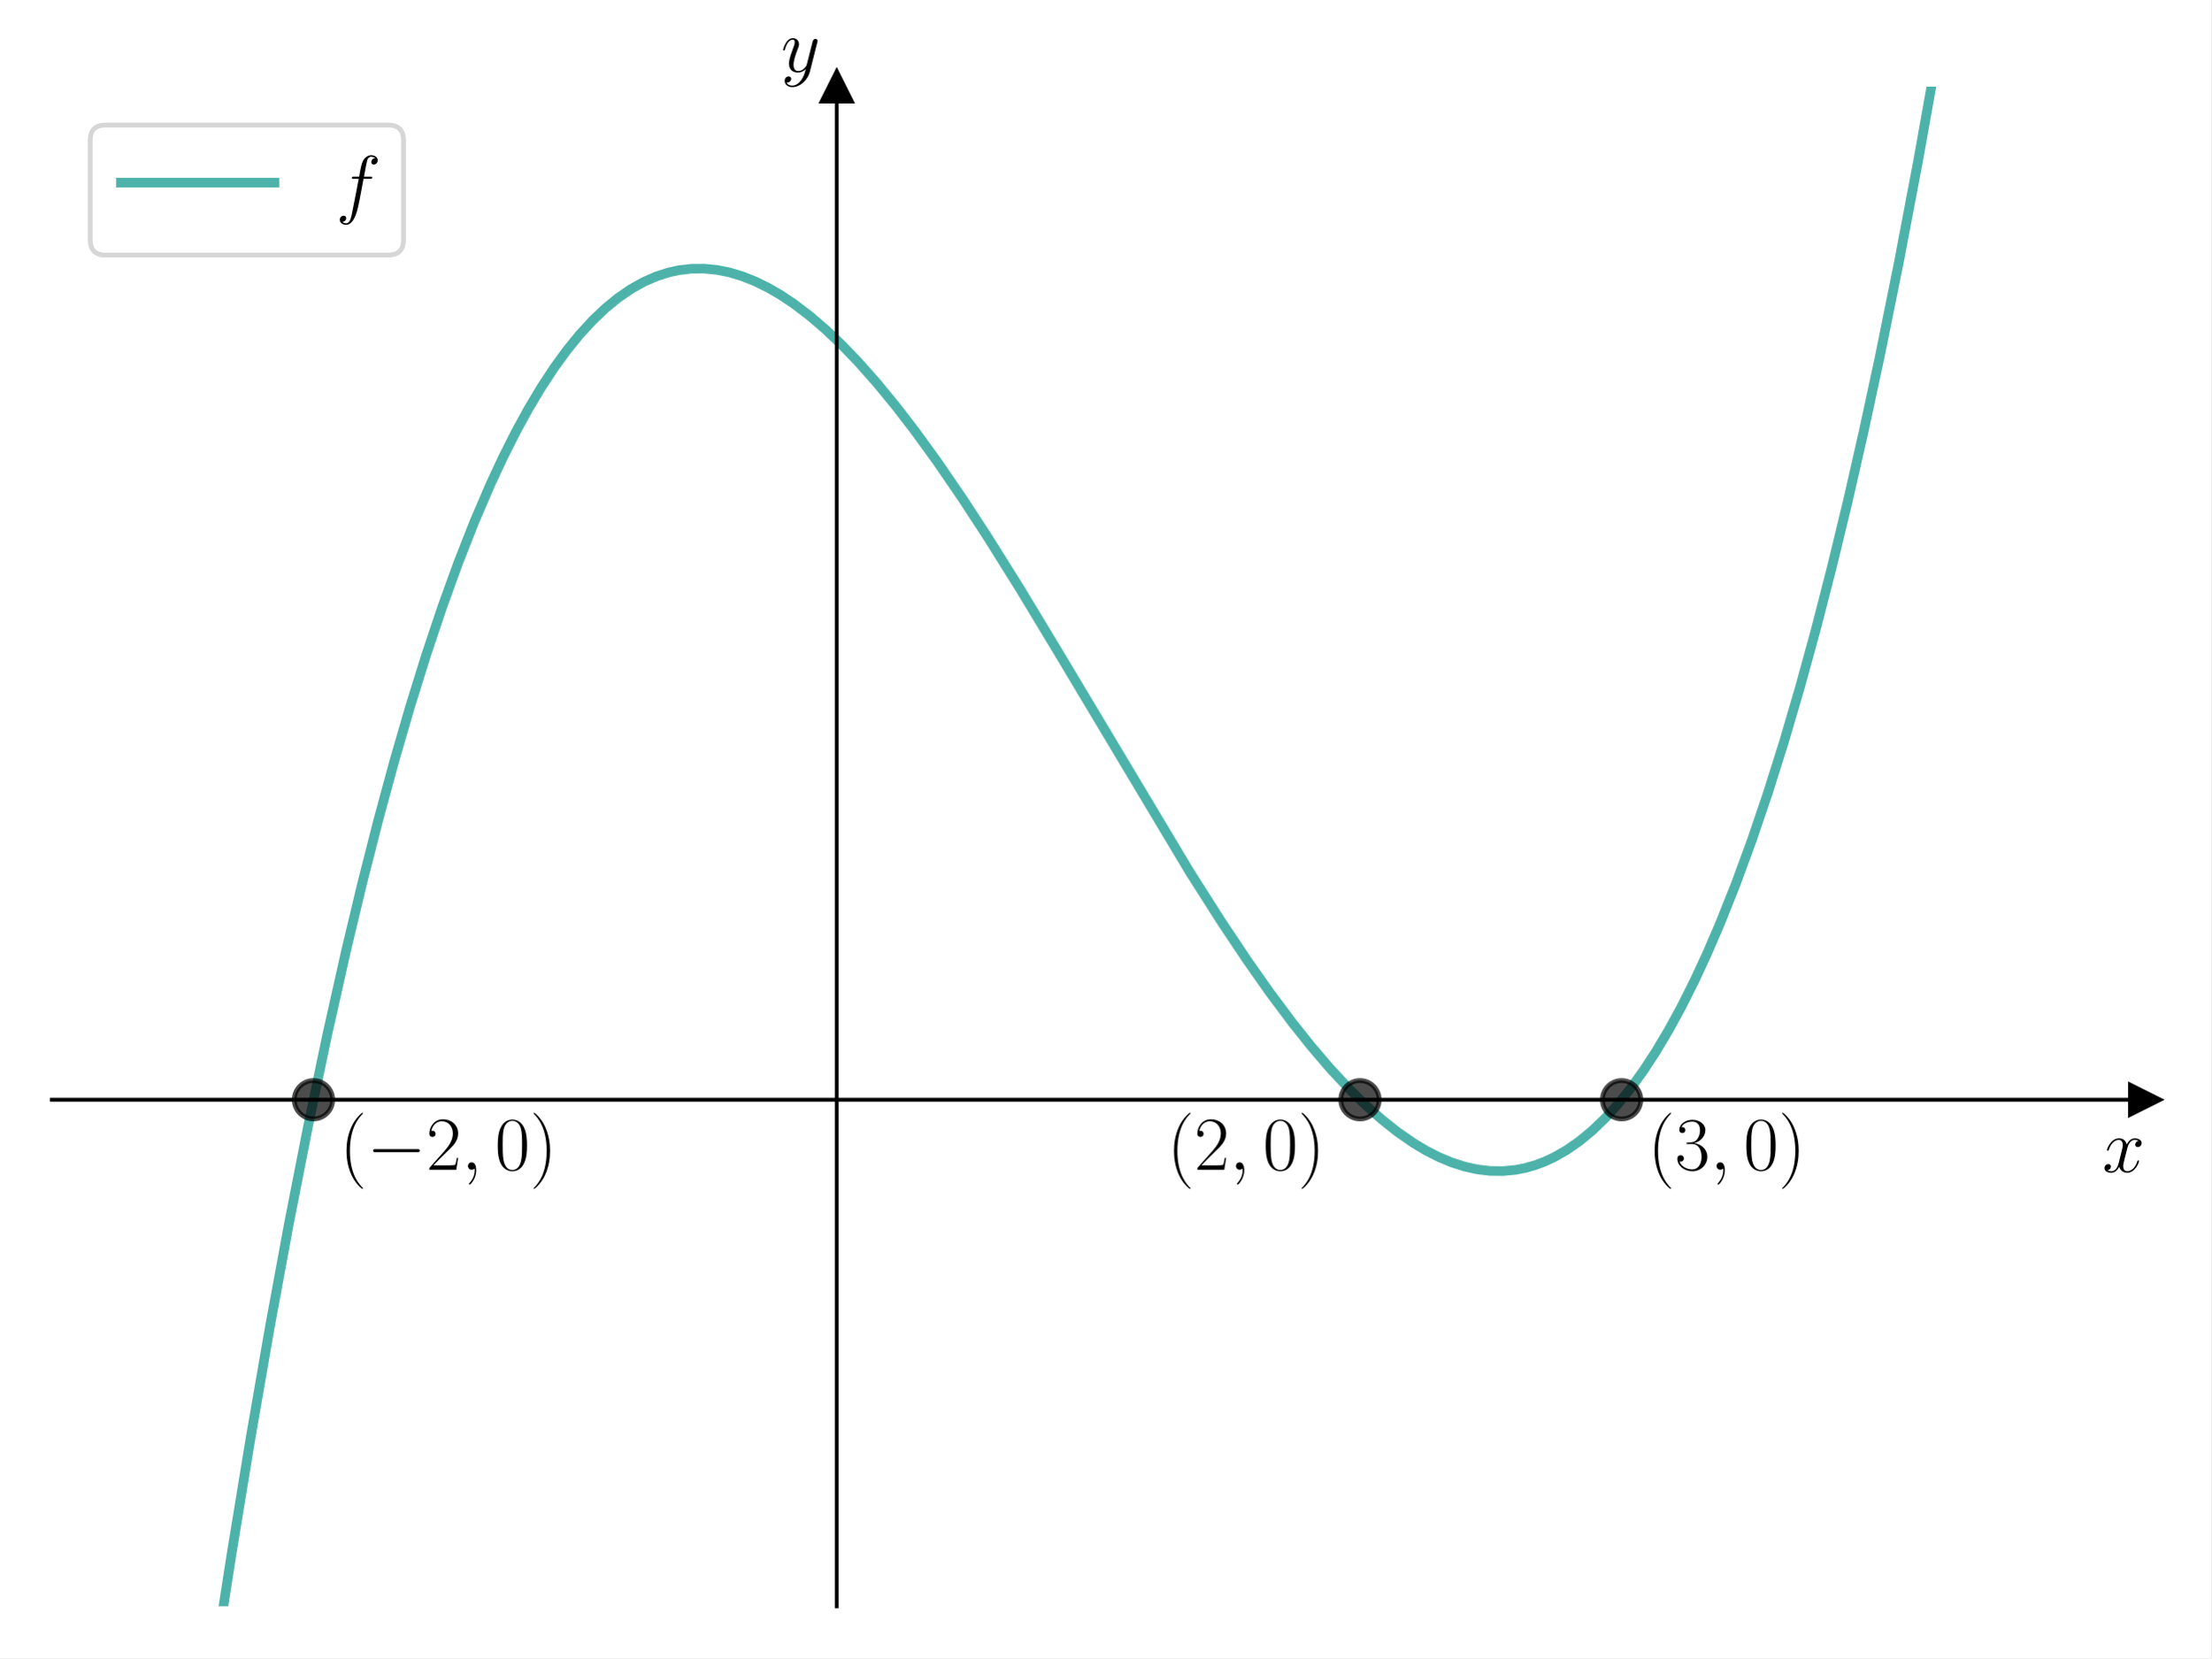
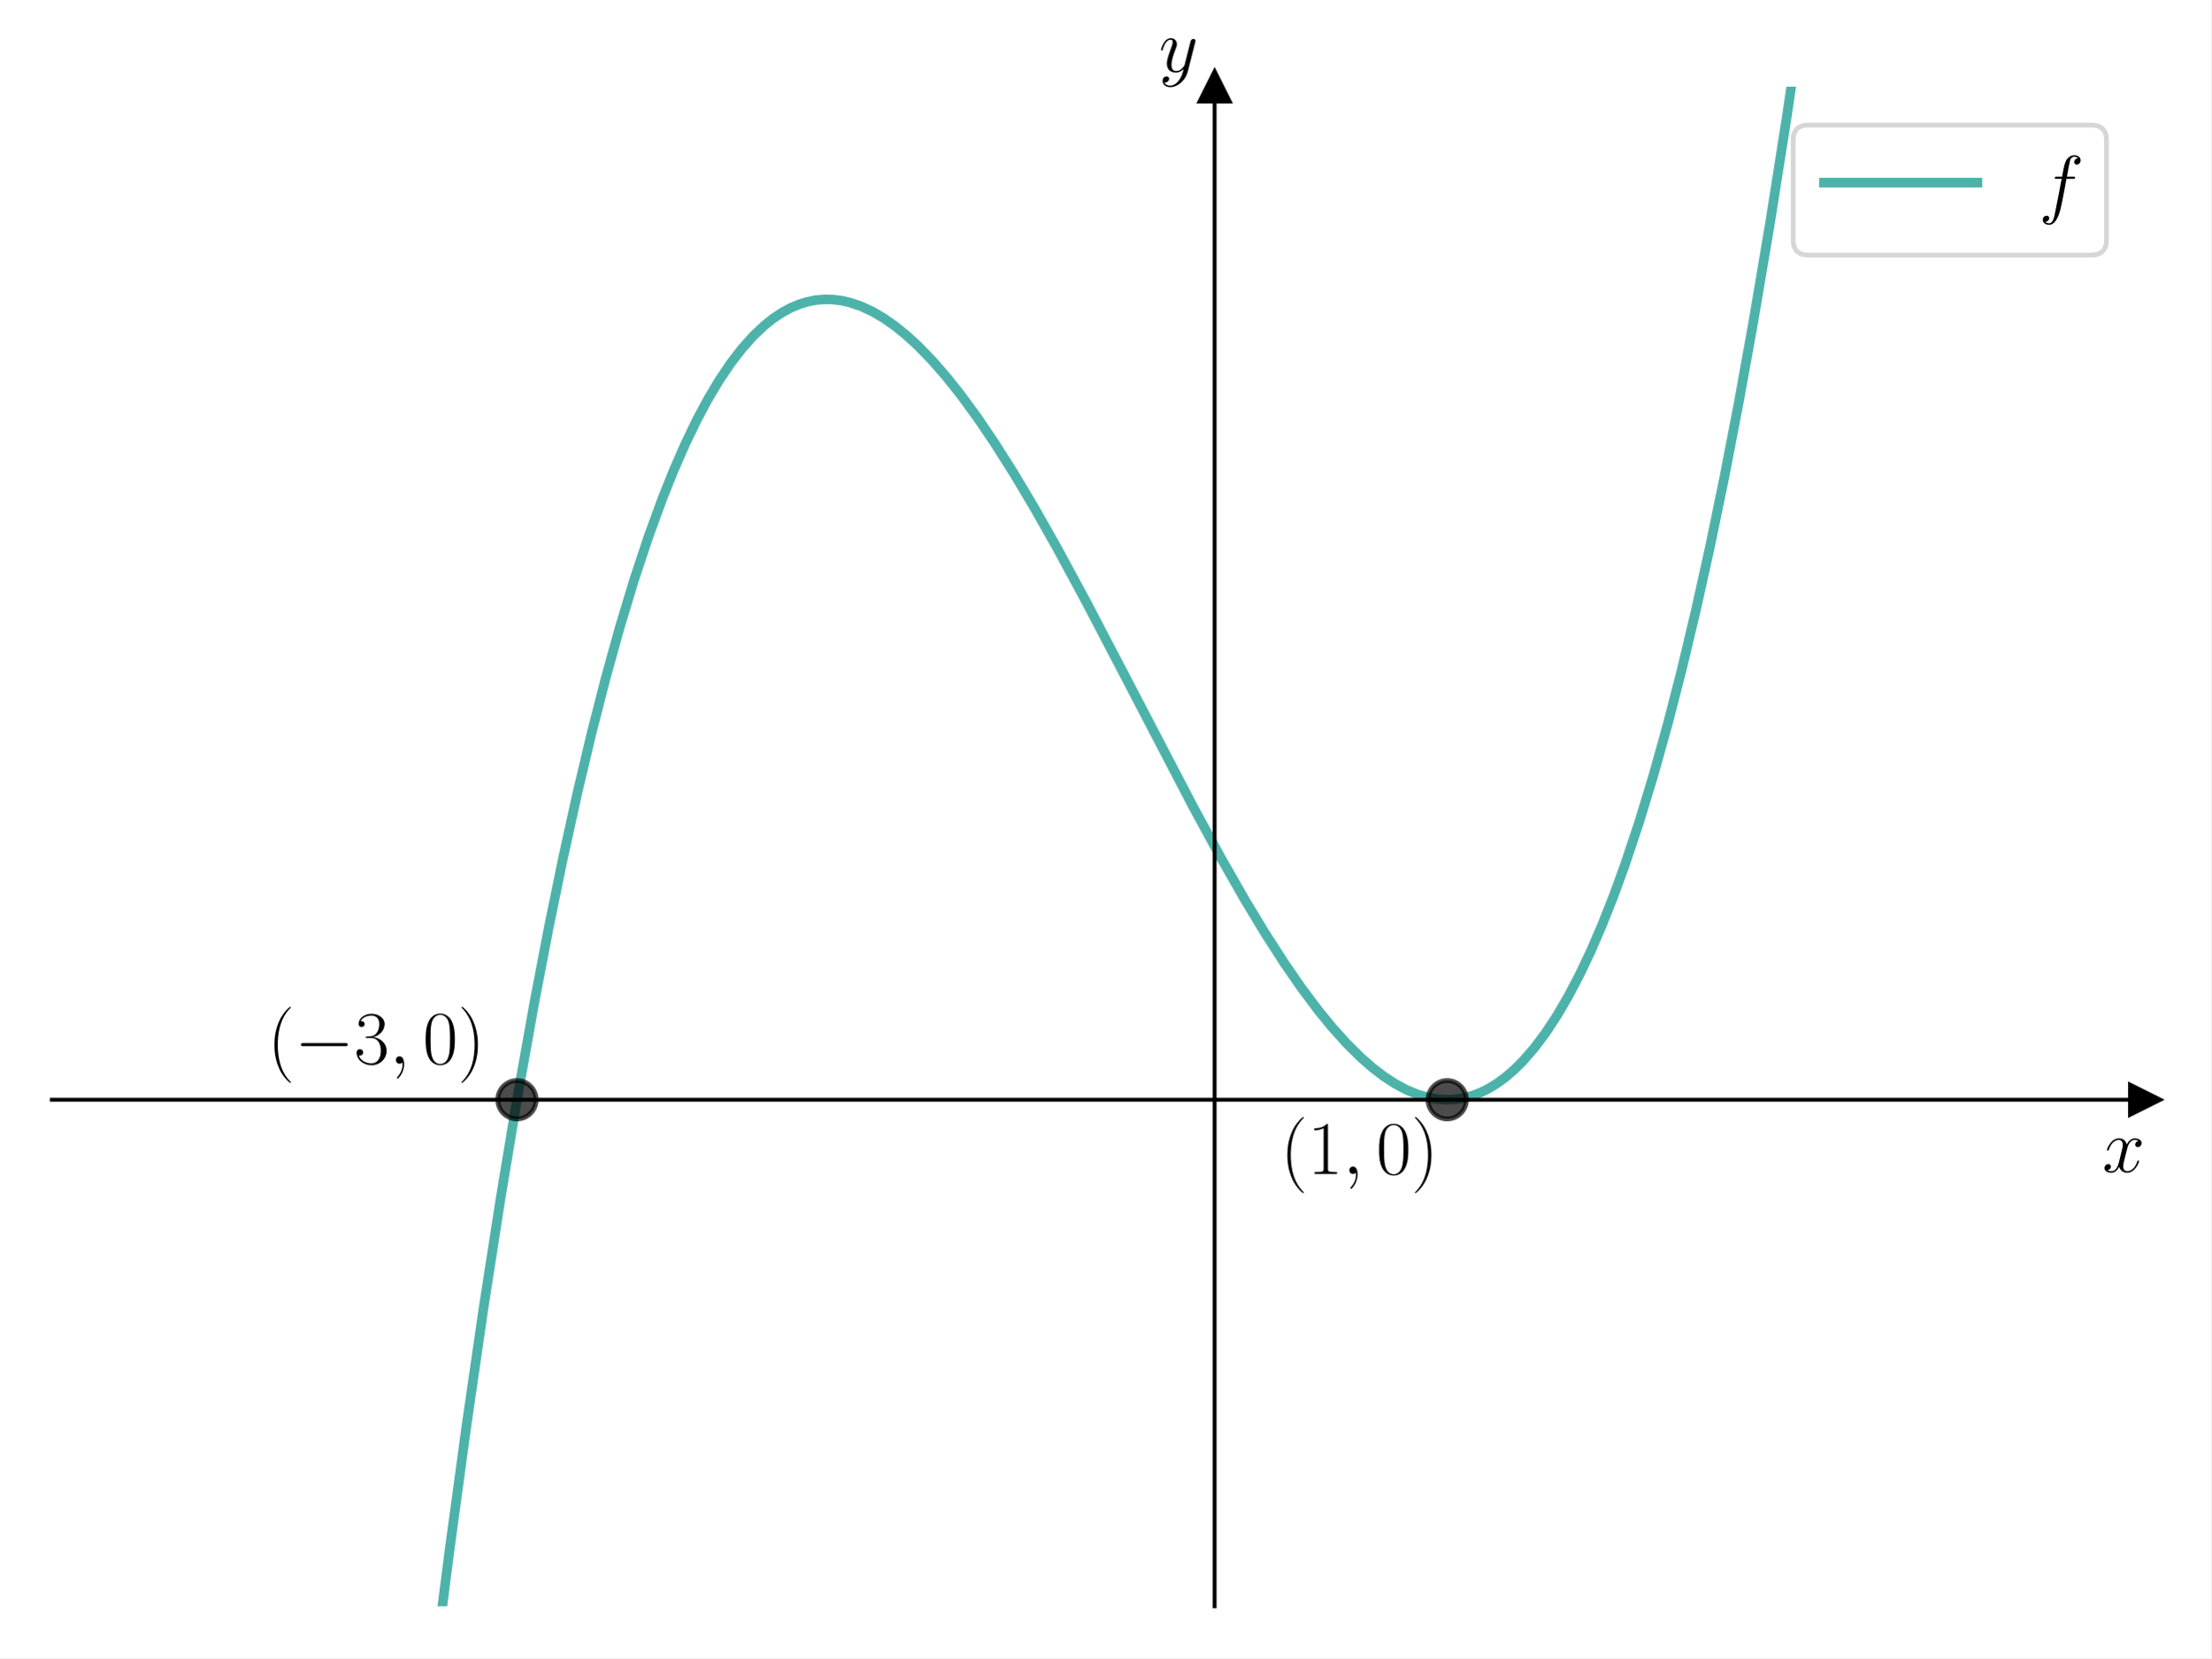
<svg xmlns="http://www.w3.org/2000/svg" xmlns:xlink="http://www.w3.org/1999/xlink" width="460.8pt" height="345.6pt" viewBox="0 0 460.8 345.6" version="1.1">
  <defs>
    <style type="text/css">*{stroke-linejoin: round; stroke-linecap: butt}</style>
  </defs>
  <g id="figure_1">
    <g id="patch_1">
      <path d="M 0 345.6  L 460.8 345.6  L 460.8 0  L 0 0  z " style="fill: #ffffff" />
    </g>
    <g id="axes_1">
      <g id="patch_2">
        <path d="M 10.8 334.8  L 447 334.8  L 447 18.065  L 10.8 18.065  z " style="fill: #ffffff" />
      </g>
      <g id="matplotlib.axis_1">
        <g id="text_1">
          <g transform="translate(438.1306 244.2911) scale(0.16 -0.16)">
            <defs>
              <path id="CMMI12-78" d="M 3034 2606  C 2829 2567 2752 2414 2752 2293  C 2752 2139 2874 2088 2963 2088  C 3155 2088 3290 2254 3290 2427  C 3290 2695 2982 2816 2714 2816  C 2323 2816 2106 2433 2048 2312  C 1901 2816 1504 2816 1389 2816  C 736 2816 390 1980 390 1839  C 390 1814 416 1782 461 1782  C 512 1782 525 1820 538 1846  C 755 2555 1184 2689 1370 2689  C 1658 2689 1715 2420 1715 2267  C 1715 2127 1677 1980 1600 1673  L 1382 798  C 1286 415 1101 64 762 64  C 730 64 570 64 435 147  C 666 192 717 383 717 460  C 717 588 621 664 499 664  C 346 664 179 530 179 326  C 179 57 480 -64 755 -64  C 1062 -64 1280 179 1414 441  C 1517 64 1837 -64 2074 -64  C 2726 -64 3072 773 3072 913  C 3072 945 3046 971 3008 971  C 2950 971 2944 939 2925 888  C 2752 326 2381 64 2093 64  C 1869 64 1747 230 1747 492  C 1747 632 1773 734 1875 1156  L 2099 2024  C 2195 2408 2413 2689 2707 2689  C 2720 2689 2899 2689 3034 2606  z " transform="scale(0.015625)" />
            </defs>
            <use xlink:href="#CMMI12-78" transform="scale(0.996264)" />
          </g>
        </g>
      </g>
      <g id="matplotlib.axis_2">
        <g id="text_2">
-           <g transform="translate(162.7647 14.96506) scale(0.16 -0.16)">
+           <g transform="translate(241.5231 14.96506) scale(0.16 -0.16)">
            <defs>
              <path id="CMMI12-79" d="M 1683 -700  C 1510 -939 1261 -1152 947 -1152  C 870 -1152 563 -1152 467 -889  C 486 -895 518 -895 531 -895  C 723 -895 851 -729 851 -582  C 851 -435 730 -384 634 -384  C 531 -384 307 -458 307 -759  C 307 -1071 582 -1286 947 -1286  C 1587 -1286 2234 -700 2413 6  L 3040 2485  C 3046 2517 3059 2556 3059 2594  C 3059 2689 2982 2753 2886 2753  C 2829 2753 2694 2727 2643 2535  L 2170 658  C 2138 543 2138 530 2086 460  C 1958 281 1747 64 1440 64  C 1082 64 1050 415 1050 588  C 1050 952 1222 1443 1395 1903  C 1466 2088 1504 2178 1504 2305  C 1504 2574 1312 2816 998 2816  C 410 2816 173 1890 173 1839  C 173 1814 198 1782 243 1782  C 301 1782 307 1807 333 1897  C 486 2433 730 2689 979 2689  C 1037 2689 1146 2689 1146 2478  C 1146 2312 1075 2127 979 1884  C 666 1047 666 837 666 683  C 666 77 1101 -64 1421 -64  C 1606 -64 1837 -6 2061 230  L 2067 224  C 1971 -147 1907 -392 1683 -700  z " transform="scale(0.015625)" />
            </defs>
            <use xlink:href="#CMMI12-79" transform="scale(0.996264)" />
          </g>
        </g>
      </g>
      <g id="line2d_1">
        <defs>
-           <path id="mdb6cca9f45" d="M 3 0  L -3 -3  L -3 3  z " style="stroke: #000000; stroke-linejoin: miter" />
+           <path id="m18bc1eeeca" d="M 3 0  L -3 -3  L -3 3  z " style="stroke: #000000; stroke-linejoin: miter" />
        </defs>
        <g>
-           <use xlink:href="#mdb6cca9f45" x="447" y="229.222" style="stroke: #000000; stroke-linejoin: miter" />
+           <use xlink:href="#m18bc1eeeca" x="447" y="229.222" style="stroke: #000000; stroke-linejoin: miter" />
        </g>
      </g>
      <g id="line2d_2">
        <defs>
-           <path id="m645300b004" d="M 0 -3  L -3 3  L 3 3  z " style="stroke: #000000; stroke-linejoin: miter" />
+           <path id="m4cdccb05a7" d="M 0 -3  L -3 3  L 3 3  z " style="stroke: #000000; stroke-linejoin: miter" />
        </defs>
        <g>
-           <use xlink:href="#m645300b004" x="174.375" y="18.065" style="stroke: #000000; stroke-linejoin: miter" />
+           <use xlink:href="#m4cdccb05a7" x="253.133" y="18.065" style="stroke: #000000; stroke-linejoin: miter" />
        </g>
      </g>
      <g id="line2d_3">
-         <path d="M 44.727 346.6  L 48.215 324.151  L 52.21 299.766  L 56.204 276.759  L 60.199 255.098  L 64.193 234.752  L 68.188 215.689  L 72.182 197.879  L 75.511 183.972  L 78.84 170.895  L 82.168 158.63  L 85.497 147.16  L 88.826 136.466  L 92.155 126.53  L 95.484 117.334  L 98.812 108.86  L 102.141 101.09  L 104.804 95.369  L 107.467 90.078  L 110.13 85.208  L 112.793 80.749  L 115.456 76.693  L 118.119 73.029  L 120.782 69.749  L 123.445 66.843  L 126.108 64.303  L 128.771 62.119  L 131.434 60.282  L 134.097 58.783  L 136.76 57.612  L 139.423 56.76  L 141.42 56.325  L 144.083 56.009  L 146.746 55.987  L 149.409 56.25  L 152.072 56.788  L 154.735 57.593  L 157.398 58.654  L 160.061 59.963  L 162.724 61.51  L 165.387 63.287  L 168.716 65.816  L 172.045 68.671  L 175.374 71.834  L 178.702 75.286  L 182.697 79.786  L 186.691 84.646  L 190.686 89.835  L 195.346 96.263  L 200.672 104.043  L 205.998 112.213  L 212.656 122.864  L 220.645 136.097  L 247.94 181.736  L 254.598 192.196  L 259.924 200.17  L 264.584 206.798  L 269.245 213.047  L 273.239 218.064  L 277.234 222.736  L 281.228 227.031  L 284.557 230.3  L 287.886 233.268  L 291.214 235.916  L 294.543 238.228  L 297.206 239.822  L 299.869 241.179  L 302.532 242.291  L 305.195 243.147  L 307.858 243.739  L 310.521 244.058  L 313.184 244.094  L 315.847 243.838  L 317.844 243.449  L 319.842 242.886  L 321.839 242.146  L 323.836 241.226  L 326.499 239.709  L 329.162 237.855  L 331.825 235.653  L 334.488 233.095  L 337.151 230.171  L 339.814 226.872  L 342.477 223.189  L 345.14 219.113  L 347.803 214.634  L 350.466 209.742  L 353.129 204.43  L 355.792 198.688  L 358.455 192.505  L 361.784 184.145  L 365.113 175.066  L 368.441 165.25  L 371.77 154.678  L 375.099 143.333  L 378.428 131.197  L 381.756 118.251  L 385.085 104.478  L 388.414 89.859  L 391.743 74.377  L 395.737 54.634  L 399.732 33.59  L 403.726 11.215  L 405.81 -1  L 405.81 -1  " clip-path="url(#pa2992a8a46)" style="fill: none; stroke: #029386; stroke-opacity: 0.7; stroke-width: 2; stroke-linecap: square" />
+         <path d="M 90.665 346.6  L 93.649 323.357  L 97.2 297.242  L 100.75 272.76  L 104.301 249.872  L 107.852 228.535  L 111.402 208.707  L 114.361 193.308  L 117.32 178.903  L 120.279 165.471  L 123.238 152.985  L 126.197 141.424  L 129.156 130.761  L 132.115 120.975  L 135.074 112.039  L 138.032 103.931  L 140.4 98.024  L 142.767 92.619  L 145.134 87.703  L 147.501 83.265  L 149.868 79.292  L 152.235 75.771  L 154.602 72.69  L 156.969 70.038  L 159.336 67.801  L 161.112 66.389  L 162.887 65.199  L 164.662 64.225  L 166.438 63.463  L 168.213 62.907  L 169.988 62.551  L 171.764 62.392  L 173.539 62.423  L 175.314 62.64  L 177.09 63.037  L 179.457 63.837  L 181.824 64.937  L 184.191 66.323  L 186.558 67.983  L 188.925 69.905  L 191.292 72.077  L 194.251 75.124  L 197.21 78.519  L 200.169 82.236  L 203.72 87.089  L 207.27 92.33  L 211.413 98.882  L 215.555 105.84  L 220.29 114.206  L 226.207 125.14  L 234.492 140.991  L 248.695 168.241  L 254.613 179.101  L 259.347 187.386  L 263.489 194.257  L 267.632 200.706  L 271.183 205.848  L 274.733 210.59  L 277.692 214.207  L 280.651 217.493  L 283.61 220.424  L 285.977 222.497  L 288.344 224.316  L 290.711 225.868  L 293.078 227.141  L 295.446 228.123  L 297.813 228.8  L 299.588 229.101  L 301.363 229.22  L 303.139 229.15  L 304.914 228.887  L 306.689 228.425  L 308.465 227.76  L 310.24 226.885  L 312.015 225.796  L 313.791 224.489  L 315.566 222.956  L 317.341 221.194  L 319.708 218.478  L 322.076 215.332  L 324.443 211.745  L 326.81 207.702  L 329.177 203.193  L 331.544 198.205  L 333.911 192.725  L 336.278 186.742  L 338.645 180.243  L 341.604 171.374  L 344.563 161.656  L 347.522 151.065  L 350.481 139.576  L 353.44 127.166  L 356.399 113.81  L 359.358 99.484  L 362.316 84.165  L 365.275 67.828  L 368.826 46.847  L 372.377 24.324  L 375.927 0.218  L 376.1 -1  L 376.1 -1  " clip-path="url(#p888e17be9f)" style="fill: none; stroke: #029386; stroke-opacity: 0.7; stroke-width: 2; stroke-linecap: square" />
      </g>
      <g id="line2d_4">
        <defs>
-           <path id="mf0469548ea" d="M 0 4  C 1.061 4 2.078 3.579 2.828 2.828  C 3.579 2.078 4 1.061 4 0  C 4 -1.061 3.579 -2.078 2.828 -2.828  C 2.078 -3.579 1.061 -4 0 -4  C -1.061 -4 -2.078 -3.579 -2.828 -2.828  C -3.579 -2.078 -4 -1.061 -4 0  C -4 1.061 -3.579 2.078 -2.828 2.828  C -2.078 3.579 -1.061 4 0 4  z " style="stroke: #000000; stroke-opacity: 0.7" />
+           <path id="mfc25ba403c" d="M 0 4  C 1.061 4 2.078 3.579 2.828 2.828  C 3.579 2.078 4 1.061 4 0  C 4 -1.061 3.579 -2.078 2.828 -2.828  C 2.078 -3.579 1.061 -4 0 -4  C -1.061 -4 -2.078 -3.579 -2.828 -2.828  C -3.579 -2.078 -4 -1.061 -4 0  C -4 1.061 -3.579 2.078 -2.828 2.828  C -2.078 3.579 -1.061 4 0 4  z " style="stroke: #000000; stroke-opacity: 0.7" />
        </defs>
-         <g clip-path="url(#pa2992a8a46)">
-           <use xlink:href="#mf0469548ea" x="65.325" y="229.222" style="fill-opacity: 0.7; stroke: #000000; stroke-opacity: 0.7" />
-         </g>
-       </g>
-       <g id="line2d_5">
-         <g clip-path="url(#pa2992a8a46)">
-           <use xlink:href="#mf0469548ea" x="283.425" y="229.222" style="fill-opacity: 0.7; stroke: #000000; stroke-opacity: 0.7" />
-         </g>
-       </g>
-       <g id="line2d_6">
-         <g clip-path="url(#pa2992a8a46)">
-           <use xlink:href="#mf0469548ea" x="337.95" y="229.222" style="fill-opacity: 0.7; stroke: #000000; stroke-opacity: 0.7" />
+         <g clip-path="url(#p888e17be9f)">
+           <use xlink:href="#mfc25ba403c" x="107.733" y="229.222" style="fill-opacity: 0.7; stroke: #000000; stroke-opacity: 0.7" />
+           <use xlink:href="#mfc25ba403c" x="301.6" y="229.222" style="fill-opacity: 0.7; stroke: #000000; stroke-opacity: 0.7" />
        </g>
      </g>
      <g id="patch_3">
-         <path d="M 174.375 334.8  L 174.375 18.065  " style="fill: none; stroke: #000000; stroke-width: 0.8; stroke-linejoin: miter; stroke-linecap: square" />
+         <path d="M 253.133 334.8  L 253.133 18.065  " style="fill: none; stroke: #000000; stroke-width: 0.8; stroke-linejoin: miter; stroke-linecap: square" />
      </g>
      <g id="patch_4">
        <path d="M 447 334.8  L 447 18.065  " style="fill: none" />
      </g>
      <g id="patch_5">
        <path d="M 10.8 229.222  L 447 229.222  " style="fill: none; stroke: #000000; stroke-width: 0.8; stroke-linejoin: miter; stroke-linecap: square" />
      </g>
      <g id="patch_6">
        <path d="M 10.8 18.065  L 447 18.065  " style="fill: none" />
      </g>
      <g id="text_3">
-         <g transform="translate(70.7775 243.8161) scale(0.16 -0.16)">
+         <g transform="translate(266.8602 244.696) scale(0.16 -0.16)">
          <defs>
            <path id="CMR17-28" d="M 1958 -1561  C 1958 -1555 1958 -1542 1939 -1523  C 1645 -1224 858 -407 858 1581  C 858 3569 1632 4379 1946 4697  C 1946 4704 1958 4717 1958 4736  C 1958 4755 1939 4768 1914 4768  C 1843 4768 1299 4296 986 3594  C 666 2887 576 2199 576 1588  C 576 1128 621 351 1005 -471  C 1312 -1135 1837 -1600 1914 -1600  C 1946 -1600 1958 -1587 1958 -1561  z " transform="scale(0.015625)" />
-             <path id="CMSY10-0" d="M 4218 1472  C 4326 1472 4442 1472 4442 1600  C 4442 1728 4326 1728 4218 1728  L 755 1728  C 646 1728 531 1728 531 1600  C 531 1472 646 1472 755 1472  L 4218 1472  z " transform="scale(0.015625)" />
-             <path id="CMR17-32" d="M 2669 989  L 2554 989  C 2490 536 2438 459 2413 420  C 2381 369 1920 369 1830 369  L 602 369  C 832 619 1280 1072 1824 1597  C 2214 1967 2669 2402 2669 3035  C 2669 3790 2067 4224 1395 4224  C 691 4224 262 3604 262 3030  C 262 2780 448 2748 525 2748  C 589 2748 781 2787 781 3010  C 781 3207 614 3264 525 3264  C 486 3264 448 3258 422 3245  C 544 3790 915 4058 1306 4058  C 1862 4058 2227 3617 2227 3035  C 2227 2479 1901 2000 1536 1584  L 262 146  L 262 0  L 2515 0  L 2669 989  z " transform="scale(0.015625)" />
+             <path id="CMR17-31" d="M 1702 4058  C 1702 4192 1696 4192 1606 4192  C 1357 3916 979 3827 621 3827  C 602 3827 570 3827 563 3808  C 557 3795 557 3782 557 3648  C 755 3648 1088 3686 1344 3839  L 1344 461  C 1344 236 1331 160 781 160  L 589 160  L 589 0  C 896 0 1216 0 1523 0  C 1830 0 2150 0 2458 0  L 2458 160  L 2266 160  C 1715 160 1702 230 1702 458  L 1702 4058  z " transform="scale(0.015625)" />
            <path id="CMMI12-3b" d="M 1248 -31  C 1248 343 1126 619 864 619  C 659 619 557 453 557 313  C 557 172 653 0 870 0  C 954 0 1024 26 1082 83  C 1094 96 1101 96 1107 96  C 1120 96 1120 5 1120 -27  C 1120 -240 1082 -659 710 -1080  C 640 -1157 640 -1170 640 -1183  C 640 -1216 672 -1248 704 -1248  C 755 -1248 1248 -771 1248 -31  z " transform="scale(0.015625)" />
            <path id="CMR17-30" d="M 2688 2025  C 2688 2416 2682 3080 2413 3591  C 2176 4039 1798 4198 1466 4198  C 1158 4198 768 4058 525 3597  C 269 3118 243 2524 243 2025  C 243 1661 250 1106 448 619  C 723 -39 1216 -128 1466 -128  C 1760 -128 2208 -7 2470 600  C 2662 1042 2688 1559 2688 2025  z M 1466 -26  C 1056 -26 813 325 723 812  C 653 1188 653 1738 653 2096  C 653 2588 653 2997 736 3387  C 858 3929 1216 4096 1466 4096  C 1728 4096 2067 3923 2189 3400  C 2272 3036 2278 2607 2278 2096  C 2278 1680 2278 1169 2202 792  C 2067 95 1690 -26 1466 -26  z " transform="scale(0.015625)" />
            <path id="CMR17-29" d="M 1683 1581  C 1683 2040 1638 2817 1254 3639  C 947 4303 422 4768 346 4768  C 326 4768 301 4761 301 4729  C 301 4717 307 4710 314 4697  C 621 4378 1402 3568 1402 1584  C 1402 -407 627 -1217 314 -1537  C 307 -1549 301 -1556 301 -1568  C 301 -1600 326 -1600 346 -1600  C 416 -1600 960 -1128 1274 -426  C 1594 281 1683 969 1683 1581  z " transform="scale(0.015625)" />
          </defs>
          <use xlink:href="#CMR17-28" transform="scale(0.996264)" />
+           <use xlink:href="#CMR17-31" transform="translate(35.28077 0) scale(0.996264)" />
+           <use xlink:href="#CMMI12-3b" transform="translate(80.97124 0) scale(0.996264)" />
+           <use xlink:href="#CMR17-30" transform="translate(124.6728 0) scale(0.996264)" />
+           <use xlink:href="#CMR17-29" transform="translate(170.3633 0) scale(0.996264)" />
+         </g>
+       </g>
+       <g id="text_4">
+         <g transform="translate(55.74892 221.7172) scale(0.16 -0.16)">
+           <defs>
+             <path id="CMSY10-0" d="M 4218 1472  C 4326 1472 4442 1472 4442 1600  C 4442 1728 4326 1728 4218 1728  L 755 1728  C 646 1728 531 1728 531 1600  C 531 1472 646 1472 755 1472  L 4218 1472  z " transform="scale(0.015625)" />
+             <path id="CMR17-33" d="M 1414 2157  C 1984 2157 2234 1662 2234 1090  C 2234 320 1824 25 1453 25  C 1114 25 563 194 390 693  C 422 680 454 680 486 680  C 640 680 755 782 755 948  C 755 1133 614 1216 486 1216  C 378 1216 211 1165 211 926  C 211 335 787 -128 1466 -128  C 2176 -128 2720 430 2720 1085  C 2720 1707 2208 2157 1600 2227  C 2086 2328 2554 2756 2554 3329  C 2554 3820 2048 4179 1472 4179  C 890 4179 378 3829 378 3329  C 378 3110 544 3072 627 3072  C 762 3072 877 3155 877 3321  C 877 3486 762 3569 627 3569  C 602 3569 570 3569 544 3557  C 730 3959 1235 4032 1459 4032  C 1683 4032 2106 3925 2106 3320  C 2106 3143 2080 2828 1862 2550  C 1670 2304 1453 2304 1242 2284  C 1210 2284 1062 2269 1037 2269  C 992 2263 966 2257 966 2208  C 966 2163 973 2157 1101 2157  L 1414 2157  z " transform="scale(0.015625)" />
+           </defs>
+           <use xlink:href="#CMR17-28" transform="scale(0.996264)" />
          <use xlink:href="#CMSY10-0" transform="translate(35.28077 0) scale(0.996264)" />
-           <use xlink:href="#CMR17-32" transform="translate(112.7682 0) scale(0.996264)" />
+           <use xlink:href="#CMR17-33" transform="translate(112.7682 0) scale(0.996264)" />
          <use xlink:href="#CMMI12-3b" transform="translate(158.4587 0) scale(0.996264)" />
          <use xlink:href="#CMR17-30" transform="translate(202.1603 0) scale(0.996264)" />
          <use xlink:href="#CMR17-29" transform="translate(247.8508 0) scale(0.996264)" />
        </g>
      </g>
-       <g id="text_4">
-         <g transform="translate(243.2327 243.8161) scale(0.16 -0.16)">
-           <use xlink:href="#CMR17-28" transform="scale(0.996264)" />
-           <use xlink:href="#CMR17-32" transform="translate(35.28077 0) scale(0.996264)" />
-           <use xlink:href="#CMMI12-3b" transform="translate(80.97124 0) scale(0.996264)" />
-           <use xlink:href="#CMR17-30" transform="translate(124.6728 0) scale(0.996264)" />
-           <use xlink:href="#CMR17-29" transform="translate(170.3633 0) scale(0.996264)" />
-         </g>
-       </g>
-       <g id="text_5">
-         <g transform="translate(343.4025 243.8161) scale(0.16 -0.16)">
-           <defs>
-             <path id="CMR17-33" d="M 1414 2157  C 1984 2157 2234 1662 2234 1090  C 2234 320 1824 25 1453 25  C 1114 25 563 194 390 693  C 422 680 454 680 486 680  C 640 680 755 782 755 948  C 755 1133 614 1216 486 1216  C 378 1216 211 1165 211 926  C 211 335 787 -128 1466 -128  C 2176 -128 2720 430 2720 1085  C 2720 1707 2208 2157 1600 2227  C 2086 2328 2554 2756 2554 3329  C 2554 3820 2048 4179 1472 4179  C 890 4179 378 3829 378 3329  C 378 3110 544 3072 627 3072  C 762 3072 877 3155 877 3321  C 877 3486 762 3569 627 3569  C 602 3569 570 3569 544 3557  C 730 3959 1235 4032 1459 4032  C 1683 4032 2106 3925 2106 3320  C 2106 3143 2080 2828 1862 2550  C 1670 2304 1453 2304 1242 2284  C 1210 2284 1062 2269 1037 2269  C 992 2263 966 2257 966 2208  C 966 2163 973 2157 1101 2157  L 1414 2157  z " transform="scale(0.015625)" />
-           </defs>
-           <use xlink:href="#CMR17-28" transform="scale(0.996264)" />
-           <use xlink:href="#CMR17-33" transform="translate(35.28077 0) scale(0.996264)" />
-           <use xlink:href="#CMMI12-3b" transform="translate(80.97124 0) scale(0.996264)" />
-           <use xlink:href="#CMR17-30" transform="translate(124.6728 0) scale(0.996264)" />
-           <use xlink:href="#CMR17-29" transform="translate(170.3633 0) scale(0.996264)" />
-         </g>
-       </g>
      <g id="legend_1">
        <g id="patch_7">
-           <path d="M 22 53.164  L 80.893 53.164  Q 84.093 53.164 84.093 49.964  L 84.093 29.265  Q 84.093 26.065 80.893 26.065  L 22 26.065  Q 18.8 26.065 18.8 29.265  L 18.8 49.964  Q 18.8 53.164 22 53.164  z " style="fill: #ffffff; opacity: 0.8; stroke: #cccccc; stroke-linejoin: miter" />
+           <path d="M 376.907 53.164  L 435.8 53.164  Q 439 53.164 439 49.964  L 439 29.265  Q 439 26.065 435.8 26.065  L 376.907 26.065  Q 373.707 26.065 373.707 29.265  L 373.707 49.964  Q 373.707 53.164 376.907 53.164  z " style="fill: #ffffff; opacity: 0.8; stroke: #cccccc; stroke-linejoin: miter" />
        </g>
-         <g id="line2d_7">
-           <path d="M 25.2 38.065  L 41.2 38.065  L 57.2 38.065  " style="fill: none; stroke: #029386; stroke-opacity: 0.7; stroke-width: 2; stroke-linecap: square" />
+         <g id="line2d_5">
+           <path d="M 380.107 38.065  L 396.107 38.065  L 412.107 38.065  " style="fill: none; stroke: #029386; stroke-opacity: 0.7; stroke-width: 2; stroke-linecap: square" />
        </g>
-         <g id="text_6">
-           <g transform="translate(70 43.66453) scale(0.16 -0.16)">
+         <g id="text_5">
+           <g transform="translate(424.9067 43.66453) scale(0.16 -0.16)">
            <defs>
              <path id="CMMI12-66" d="M 2854 2566  C 2982 2566 3034 2566 3034 2688  C 3034 2752 2982 2752 2867 2752  L 2349 2752  C 2470 3429 2560 3897 2611 4107  C 2650 4265 2784 4416 2950 4416  C 3085 4416 3219 4358 3283 4298  C 3034 4272 2957 4082 2957 3969  C 2957 3837 3053 3759 3174 3759  C 3302 3759 3494 3870 3494 4119  C 3494 4393 3226 4544 2944 4544  C 2669 4544 2400 4334 2272 4078  C 2157 3848 2093 3611 1946 2752  L 1517 2752  C 1395 2752 1331 2752 1331 2637  C 1331 2566 1370 2566 1498 2566  L 1907 2566  C 1792 1976 1530 542 1382 -137  C 1274 -689 1178 -1152 858 -1152  C 838 -1152 653 -1152 538 -1031  C 864 -1005 864 -726 864 -720  C 864 -593 768 -517 646 -517  C 518 -517 326 -625 326 -867  C 326 -1140 608 -1280 858 -1280  C 1510 -1280 1779 -118 1850 199  C 1965 688 2278 2376 2310 2566  L 2854 2566  z " transform="scale(0.015625)" />
            </defs>
            <use xlink:href="#CMMI12-66" transform="scale(0.996264)" />
          </g>
        </g>
      </g>
    </g>
  </g>
  <defs>
-     <clipPath id="pa2992a8a46">
+     <clipPath id="p888e17be9f">
      <rect x="10.8" y="18.065" width="436.2" height="316.735" />
    </clipPath>
  </defs>
</svg>
